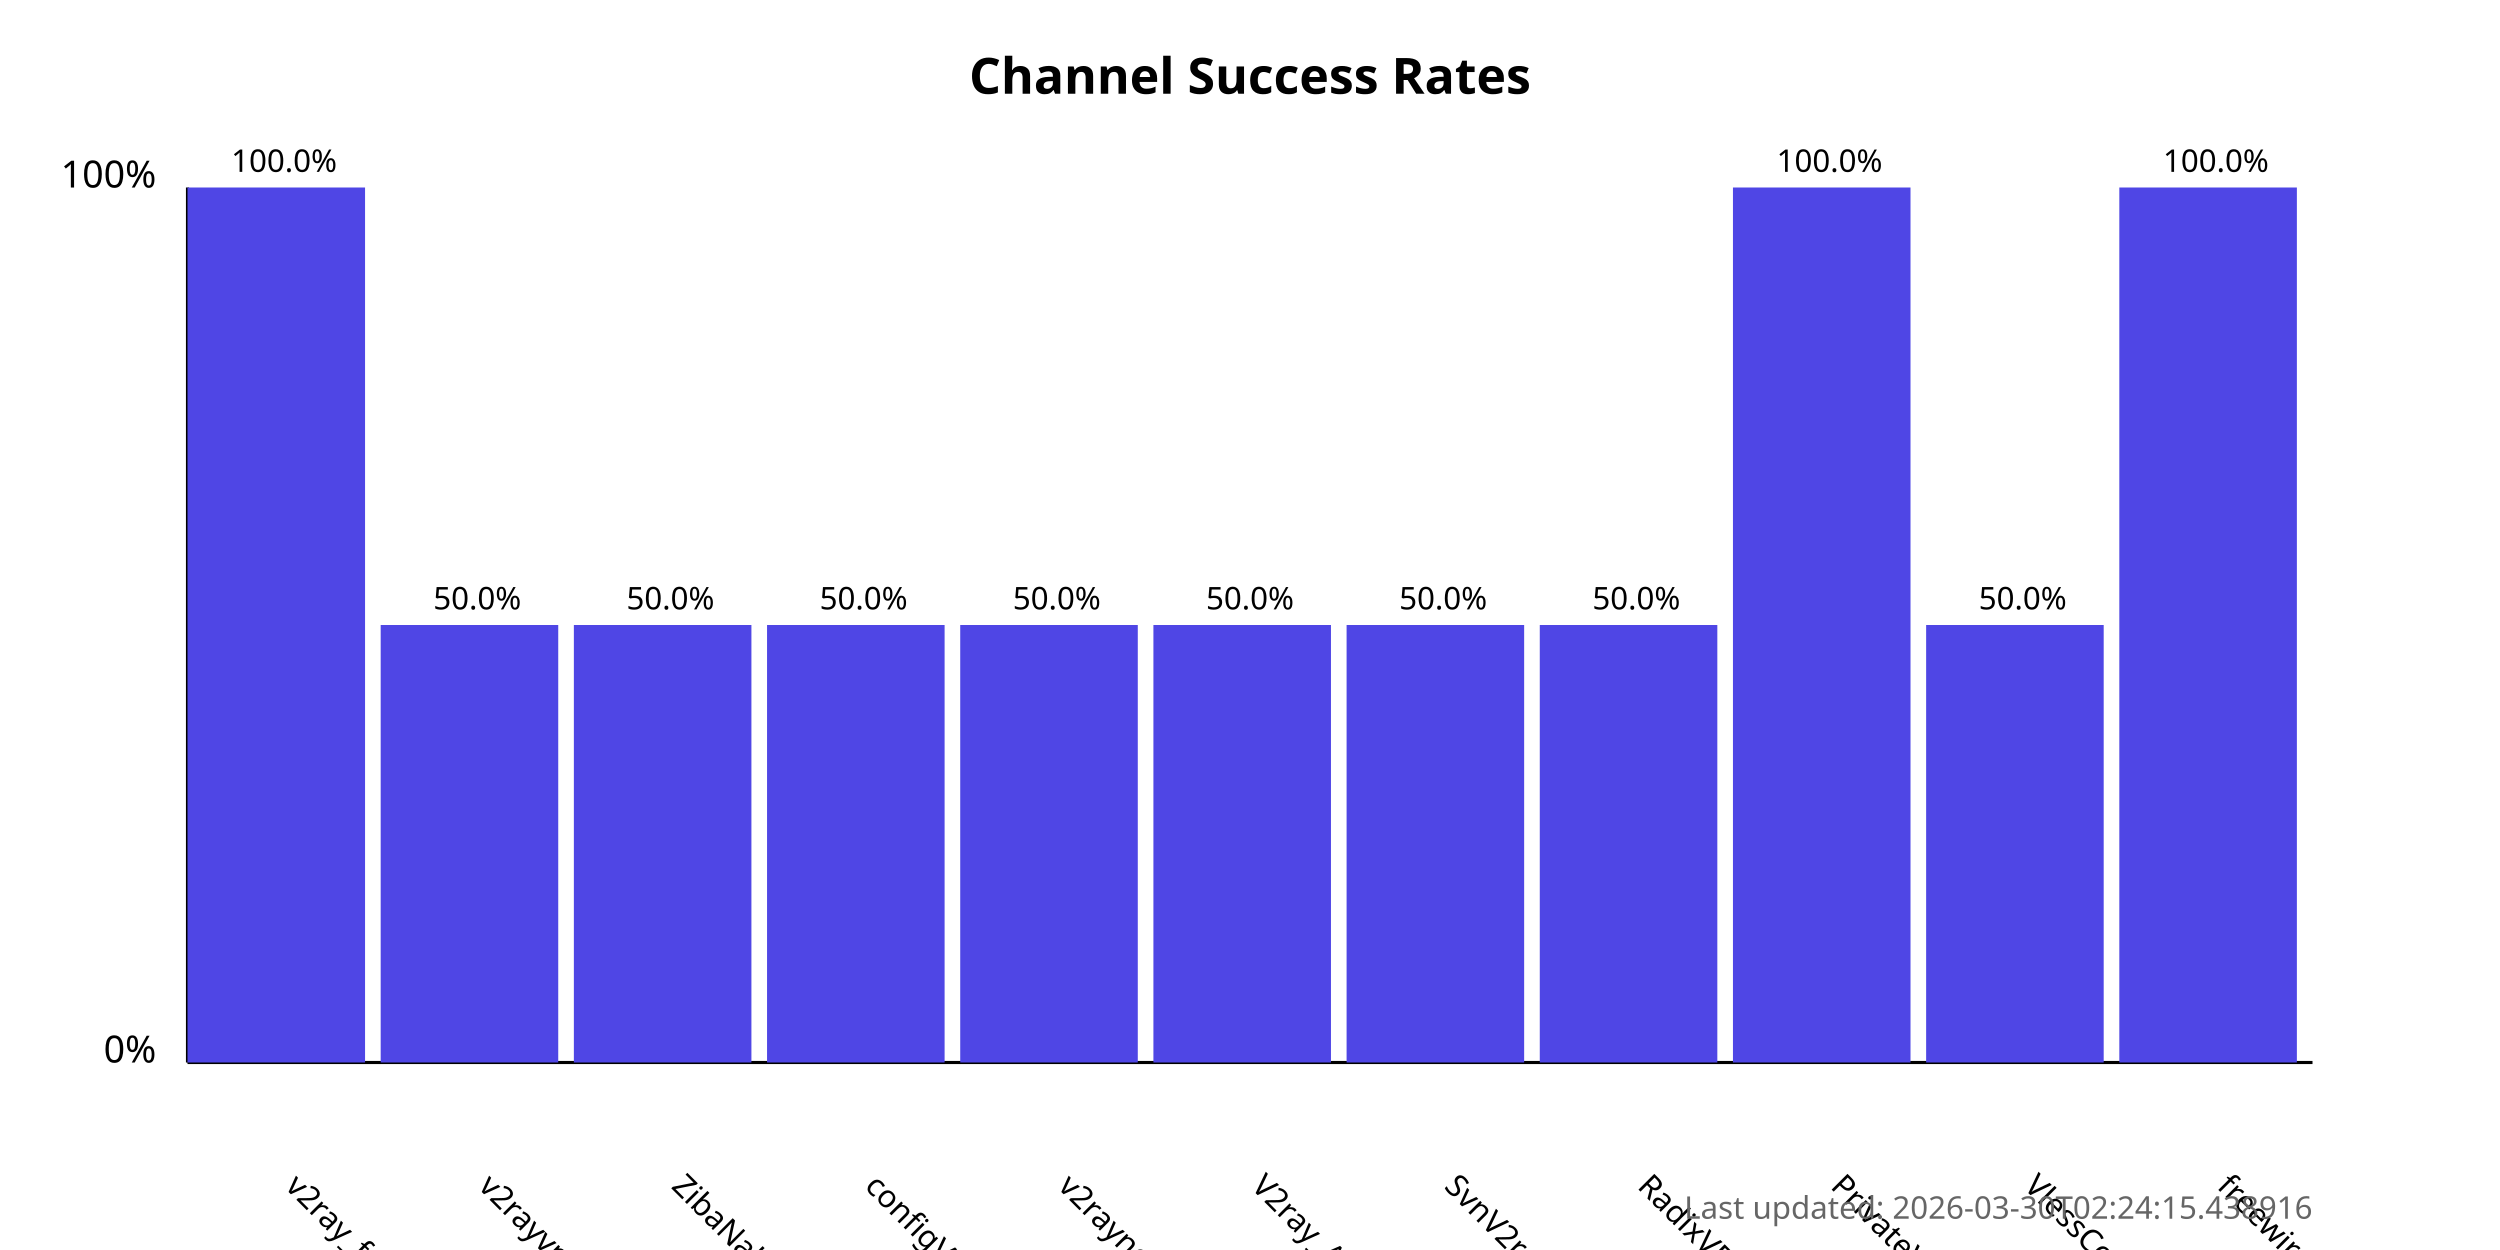
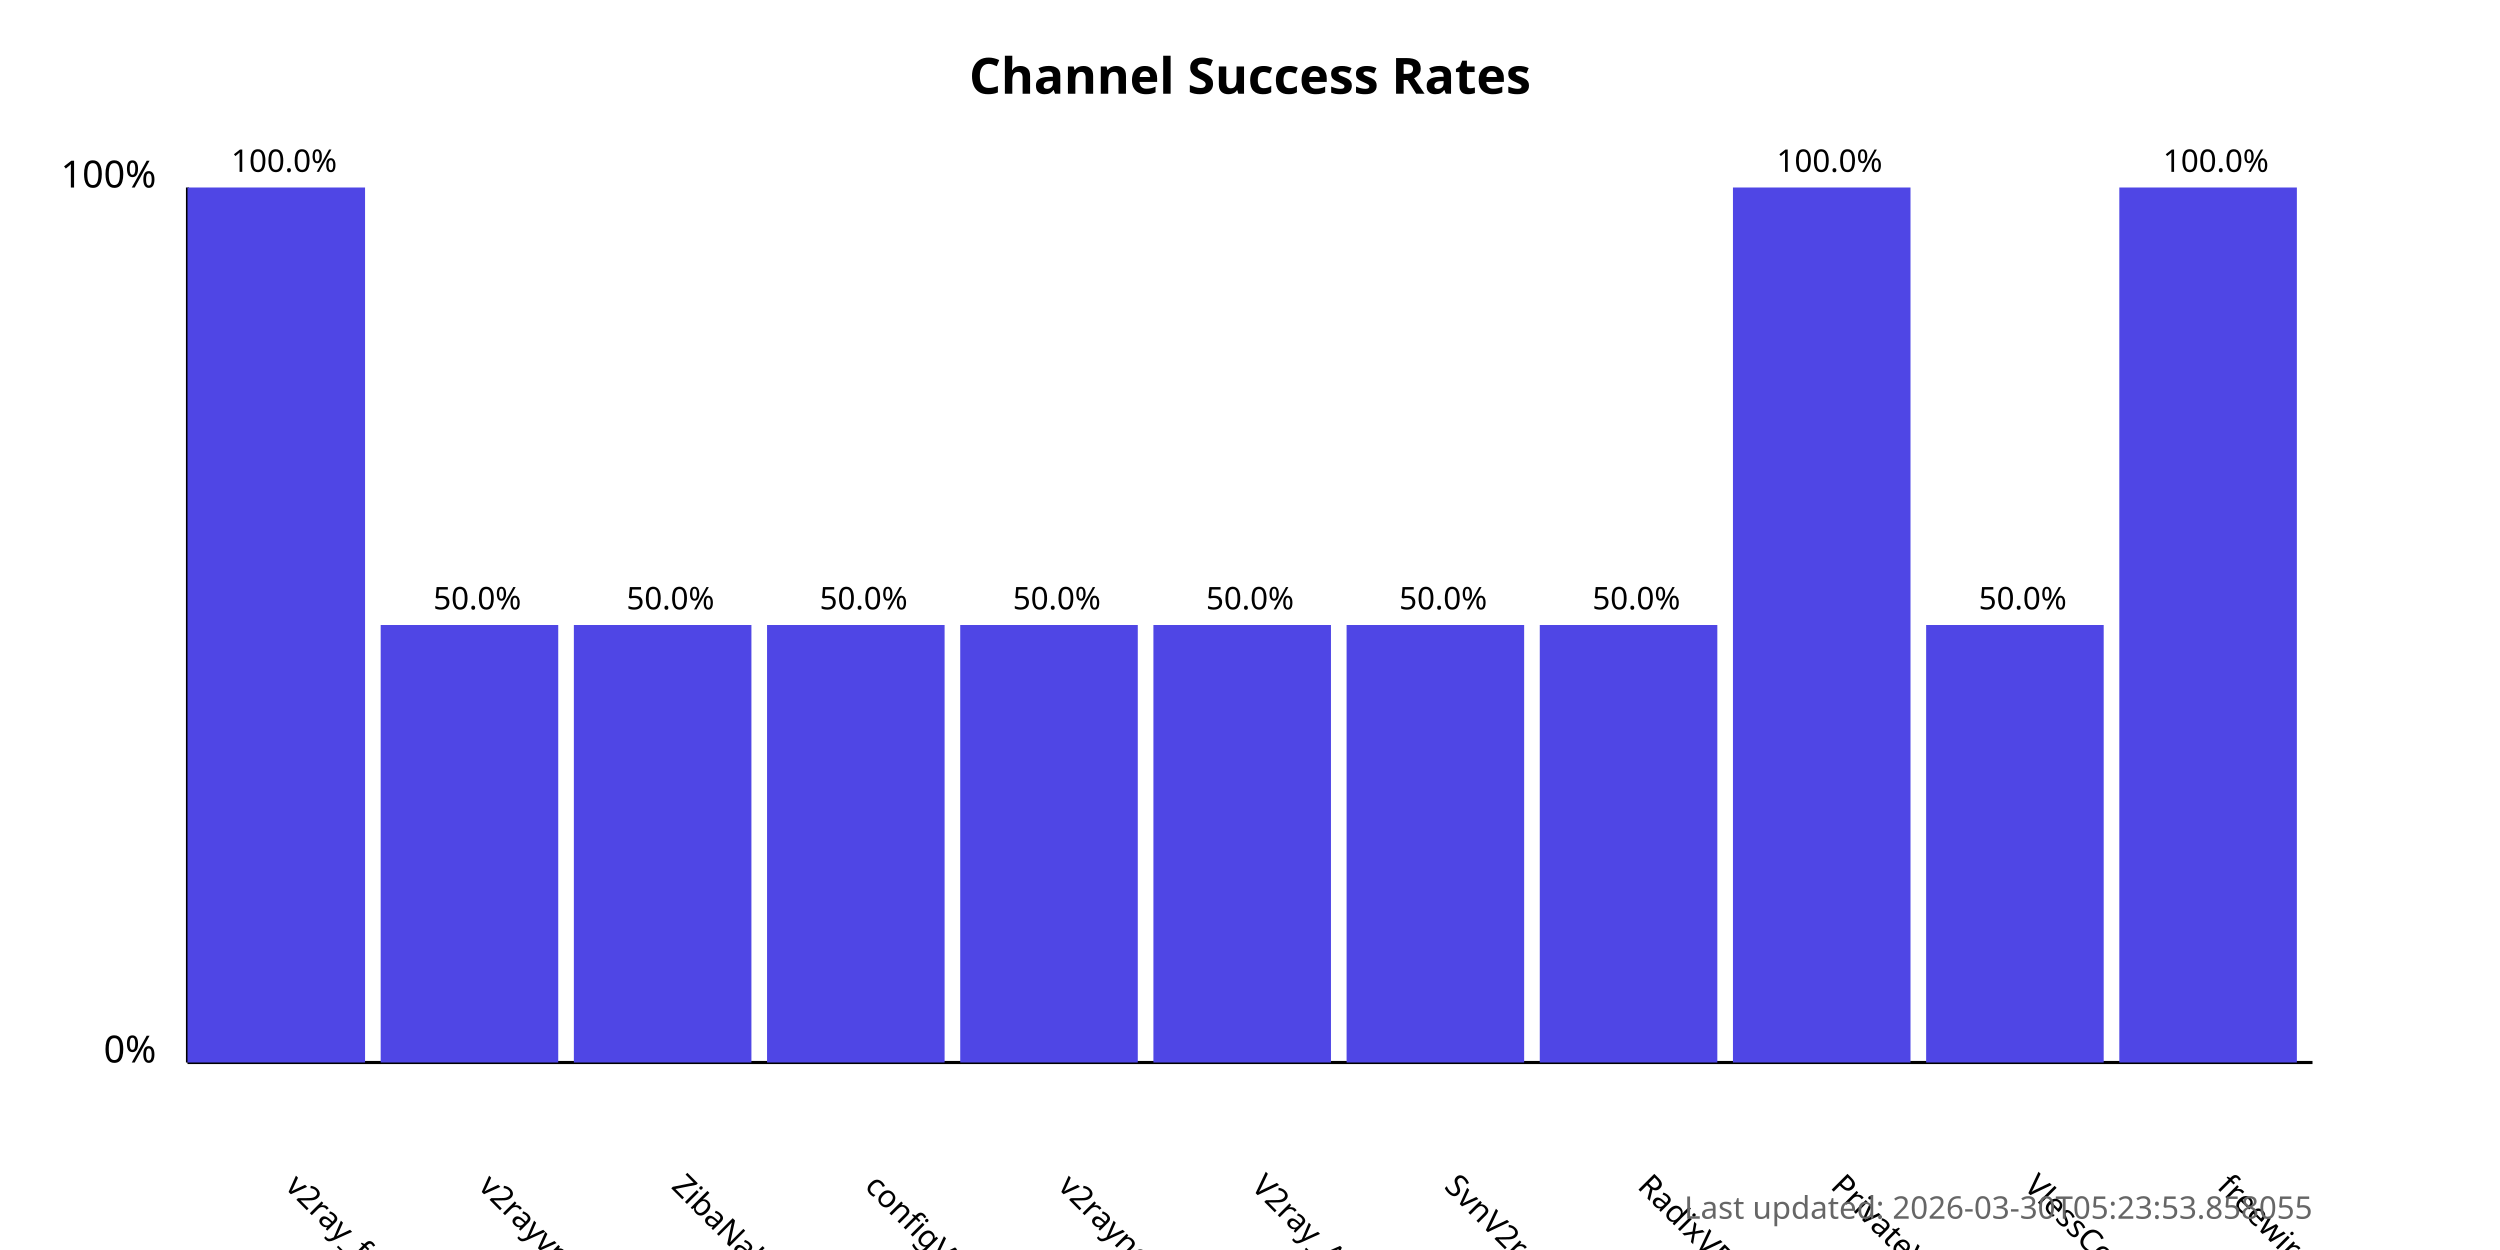
<svg xmlns="http://www.w3.org/2000/svg" width="800" height="400">
  <style>
            .chart-title { font: bold 16px sans-serif; }
            .axis-label { font: 12px sans-serif; }
            .tick-label { font: 10px sans-serif; }
            .bar { fill: #4f46e5; }
            .bar:hover { fill: #6366f1; }
            .timestamp { font: 10px sans-serif; fill: #666; }
        </style>
  <text x="400.0" y="30" text-anchor="middle" class="chart-title">
            Channel Success Rates
        </text>
  <line x1="60" y1="340" x2="60" y2="60" stroke="black" stroke-width="1" />
  <line x1="60" y1="340" x2="740" y2="340" stroke="black" stroke-width="1" />
  <text x="50" y="340" text-anchor="end" class="axis-label">0%</text>
  <text x="50" y="60" text-anchor="end" class="axis-label">100%</text>
  <g>
    <rect x="60" y="60.0" width="56.818" height="280.0" class="bar" />
    <text x="90.909" y="380" transform="rotate(45, 90.90909, 380)" text-anchor="start" class="tick-label">
                v2ray_free_conf
            </text>
    <text x="90.909" y="55.0" text-anchor="middle" class="tick-label">
                100.0%
            </text>
  </g>
  <g>
    <rect x="121.818" y="200.0" width="56.818" height="140.0" class="bar" />
    <text x="152.727" y="380" transform="rotate(45, 152.7273, 380)" text-anchor="start" class="tick-label">
                v2rayvpno
            </text>
    <text x="152.727" y="195.0" text-anchor="middle" class="tick-label">
                50.0%
            </text>
  </g>
  <g>
    <rect x="183.636" y="200.0" width="56.818" height="140.0" class="bar" />
    <text x="214.545" y="380" transform="rotate(45, 214.5455, 380)" text-anchor="start" class="tick-label">
                ZibaNabz
            </text>
    <text x="214.545" y="195.0" text-anchor="middle" class="tick-label">
                50.0%
            </text>
  </g>
  <g>
    <rect x="245.455" y="200.0" width="56.818" height="140.0" class="bar" />
    <text x="276.364" y="380" transform="rotate(45, 276.3636, 380)" text-anchor="start" class="tick-label">
                configV2rayForFree
            </text>
    <text x="276.364" y="195.0" text-anchor="middle" class="tick-label">
                50.0%
            </text>
  </g>
  <g>
    <rect x="307.273" y="200.0" width="56.818" height="140.0" class="bar" />
    <text x="338.182" y="380" transform="rotate(45, 338.1818, 380)" text-anchor="start" class="tick-label">
                v2rayngvpn
            </text>
    <text x="338.182" y="195.0" text-anchor="middle" class="tick-label">
                50.0%
            </text>
  </g>
  <g>
    <rect x="369.091" y="200.0" width="56.818" height="140.0" class="bar" />
    <text x="400.0" y="380" transform="rotate(45, 400.0, 380)" text-anchor="start" class="tick-label">
                V2ray_Alpha
            </text>
    <text x="400.0" y="195.0" text-anchor="middle" class="tick-label">
                50.0%
            </text>
  </g>
  <g>
    <rect x="430.909" y="200.0" width="56.818" height="140.0" class="bar" />
    <text x="461.818" y="380" transform="rotate(45, 461.8182, 380)" text-anchor="start" class="tick-label">
                SvnV2ray
            </text>
    <text x="461.818" y="195.0" text-anchor="middle" class="tick-label">
                50.0%
            </text>
  </g>
  <g>
    <rect x="492.727" y="200.0" width="56.818" height="140.0" class="bar" />
    <text x="523.636" y="380" transform="rotate(45, 523.6364, 380)" text-anchor="start" class="tick-label">
                RadixVPN
            </text>
    <text x="523.636" y="195.0" text-anchor="middle" class="tick-label">
                50.0%
            </text>
  </g>
  <g>
    <rect x="554.545" y="60.0" width="56.818" height="280.0" class="bar" />
    <text x="585.455" y="380" transform="rotate(45, 585.4545, 380)" text-anchor="start" class="tick-label">
                PrivateVPNs
            </text>
    <text x="585.455" y="55.0" text-anchor="middle" class="tick-label">
                100.0%
            </text>
  </g>
  <g>
    <rect x="616.364" y="200.0" width="56.818" height="140.0" class="bar" />
    <text x="647.273" y="380" transform="rotate(45, 647.2727, 380)" text-anchor="start" class="tick-label">
                VlessConfig
            </text>
    <text x="647.273" y="195.0" text-anchor="middle" class="tick-label">
                50.0%
            </text>
  </g>
  <g>
    <rect x="678.182" y="60.0" width="56.818" height="280.0" class="bar" />
    <text x="709.091" y="380" transform="rotate(45, 709.0909, 380)" text-anchor="start" class="tick-label">
                freewireguard
            </text>
    <text x="709.091" y="55.0" text-anchor="middle" class="tick-label">
                100.0%
            </text>
  </g>
  <text x="740" y="390" text-anchor="end" class="timestamp">
-             Last updated: 2026-03-30T02:24:15.438916
+             Last updated: 2026-03-30T05:23:53.858055
        </text>
</svg>
